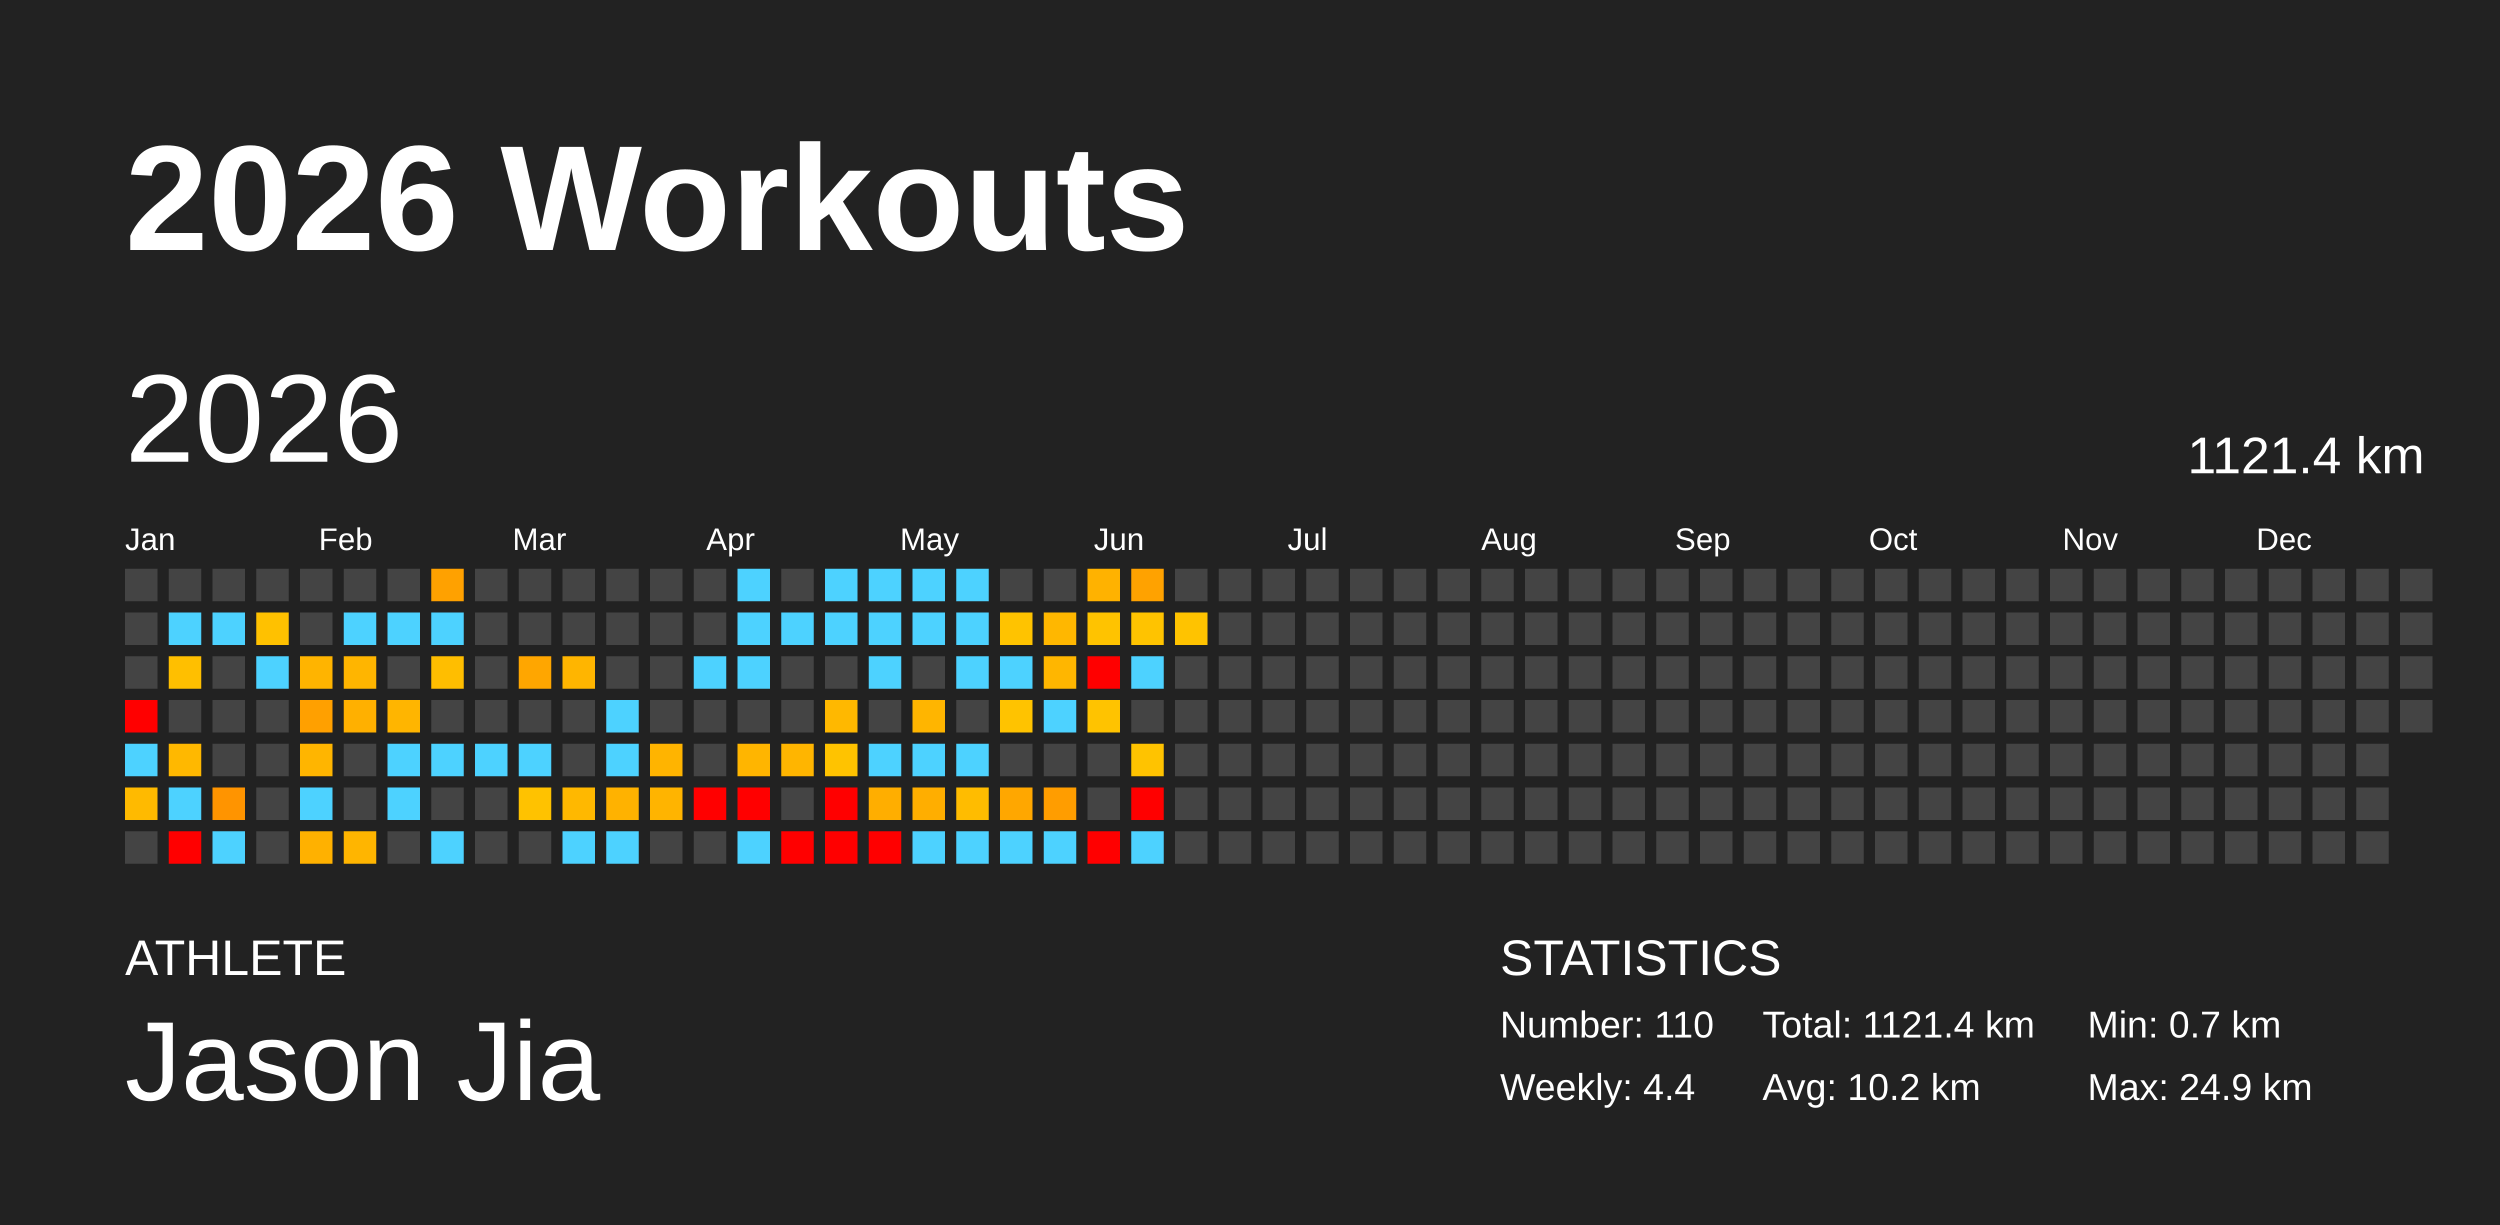
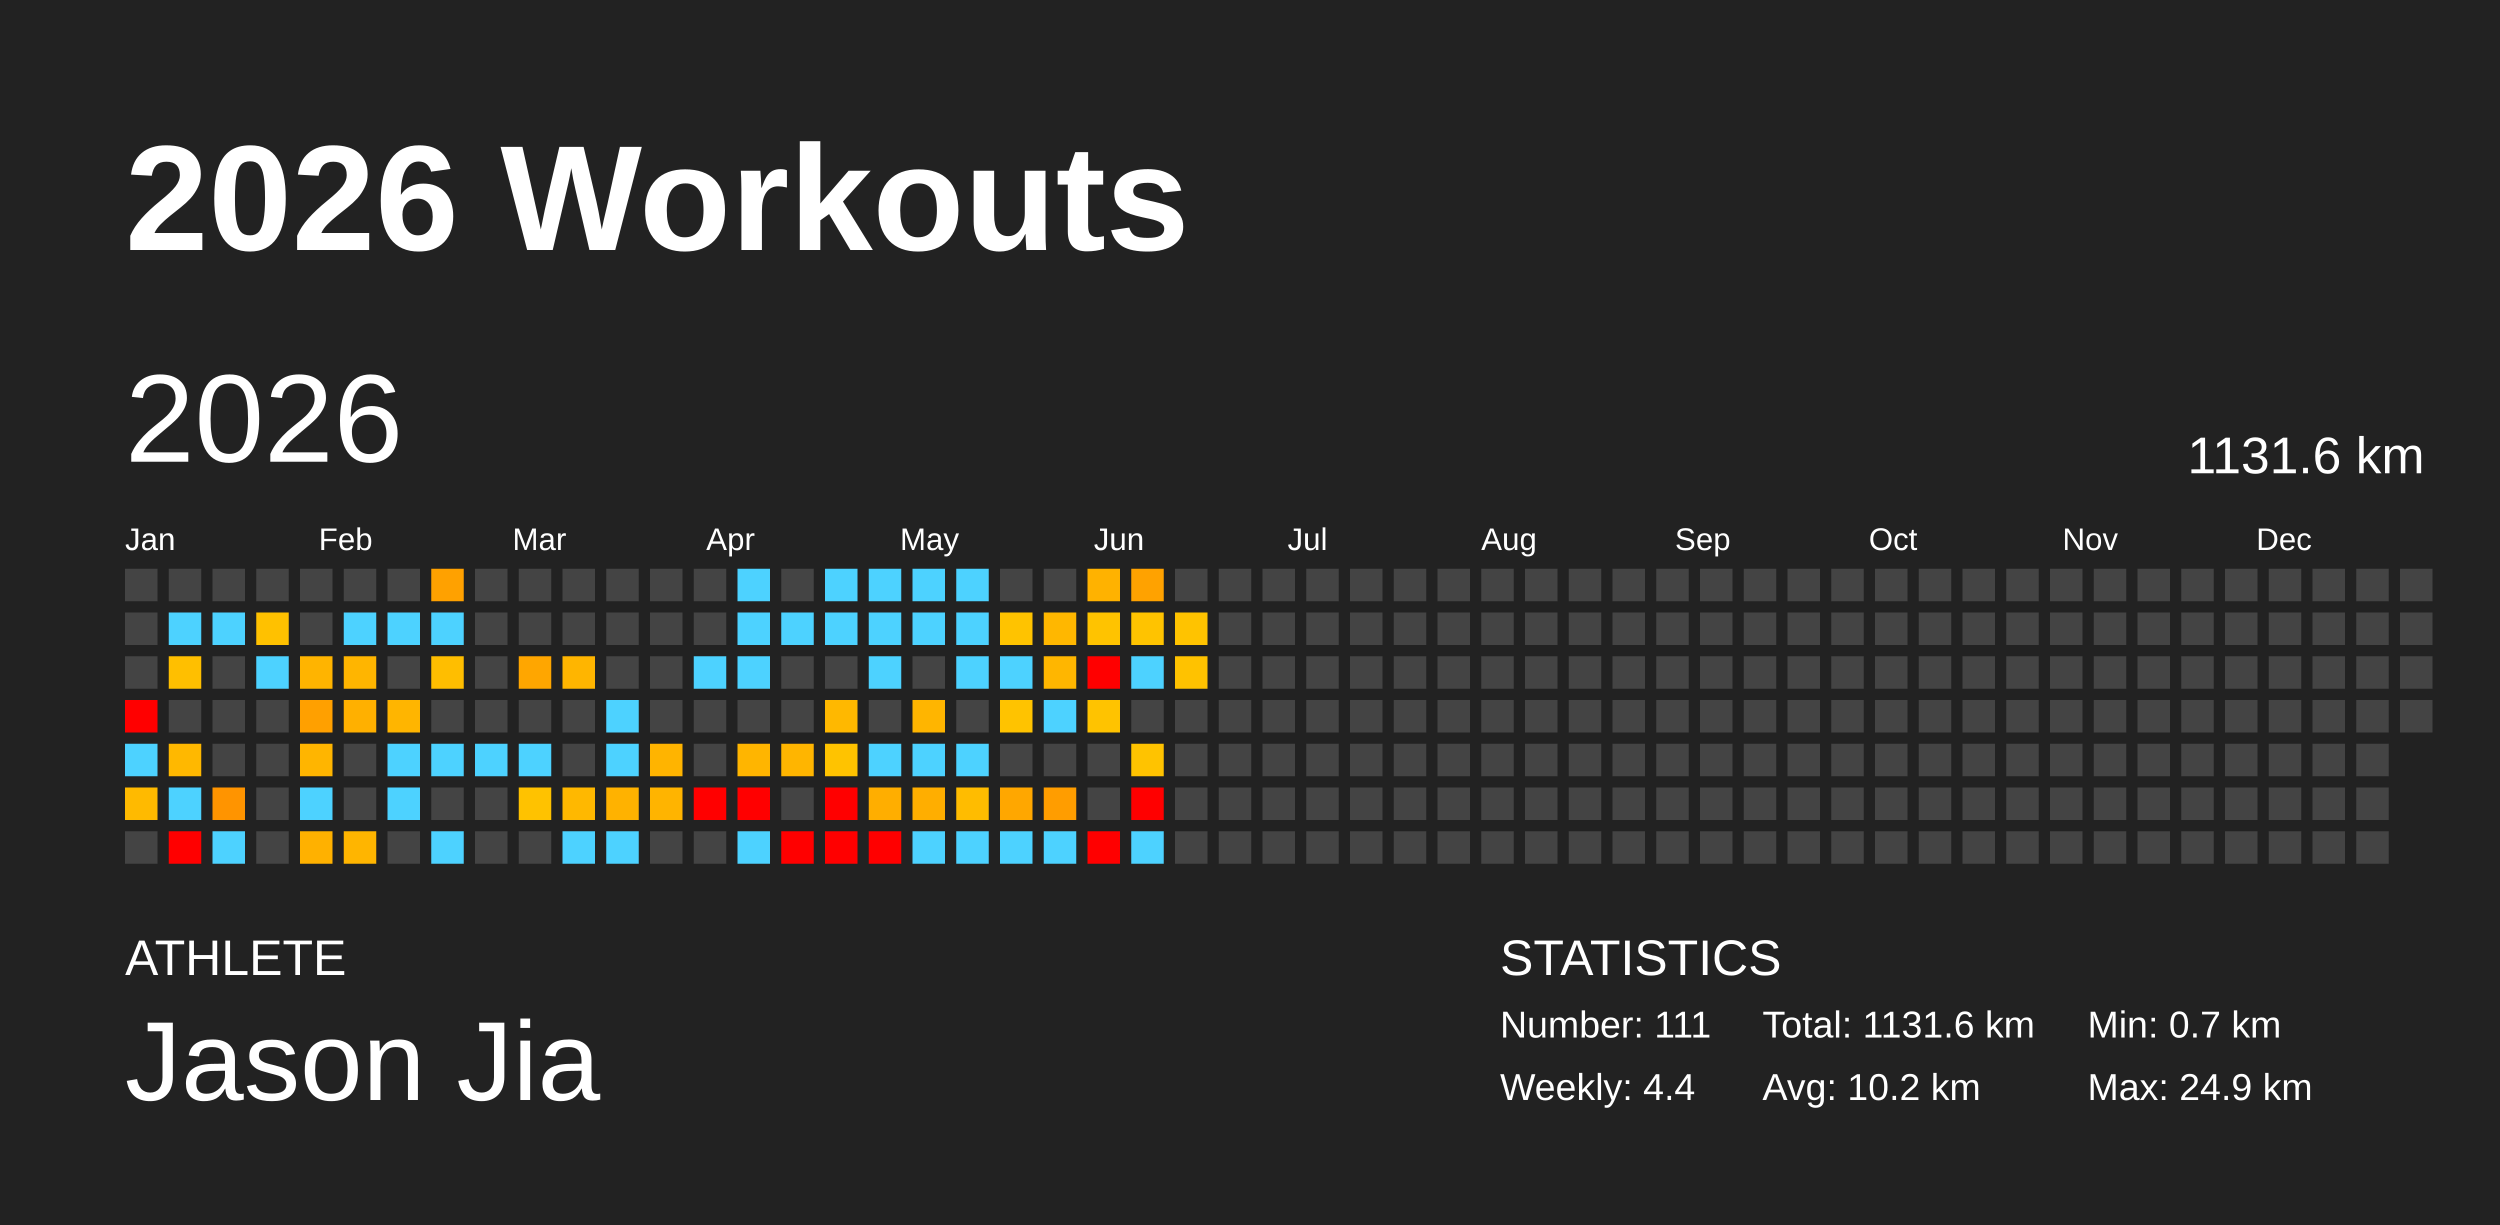
<svg xmlns="http://www.w3.org/2000/svg" baseProfile="full" height="98mm" version="1.1" viewBox="0,0,200,98" width="200mm">
  <defs />
  <rect fill="#222222" height="98" width="200" x="0" y="0" />
  <text fill="#FFFFFF" style="font-size:12px; font-family:Arial; font-weight:bold;" x="10" y="20">2026 Workouts</text>
  <text fill="#FFFFFF" style="font-size:4px; font-family:Arial" x="10" y="78">ATHLETE</text>
  <text fill="#FFFFFF" style="font-size:9px; font-family:Arial" x="10" y="88">Jason Jia</text>
  <text fill="#FFFFFF" style="font-size:4px; font-family:Arial" x="120" y="78">STATISTICS</text>
-   <text fill="#FFFFFF" style="font-size:3px; font-family:Arial" x="120" y="83">Number: 110</text>
+   <text fill="#FFFFFF" style="font-size:3px; font-family:Arial" x="120" y="83">Number: 111</text>
  <text fill="#FFFFFF" style="font-size:3px; font-family:Arial" x="120" y="88">Weekly: 4.4</text>
-   <text fill="#FFFFFF" style="font-size:3px; font-family:Arial" x="141" y="83">Total: 1121.4 km</text>
+   <text fill="#FFFFFF" style="font-size:3px; font-family:Arial" x="141" y="83">Total: 1131.6 km</text>
  <text fill="#FFFFFF" style="font-size:3px; font-family:Arial" x="141" y="88">Avg: 10.2 km</text>
  <text fill="#FFFFFF" style="font-size:3px; font-family:Arial" x="167" y="83">Min: 0.7 km</text>
  <text fill="#FFFFFF" style="font-size:3px; font-family:Arial" x="167" y="88">Max: 24.9 km</text>
  <text dominant-baseline="hanging" fill="#FFFFFF" style="font-size:10.0px; font-family:Arial;" x="10" y="30">2026</text>
-   <text dominant-baseline="hanging" fill="#FFFFFF" style="font-size:4.125px; font-family:Arial;" x="175" y="35">1121.4 km</text>
+   <text dominant-baseline="hanging" fill="#FFFFFF" style="font-size:4.125px; font-family:Arial;" x="175" y="35">1131.6 km</text>
  <text fill="#FFFFFF" style="font-size:2.5px; font-family:Arial" x="10.0" y="44">Jan</text>
  <text fill="#FFFFFF" style="font-size:2.5px; font-family:Arial" x="25.5" y="44">Feb</text>
  <text fill="#FFFFFF" style="font-size:2.5px; font-family:Arial" x="41.0" y="44">Mar</text>
  <text fill="#FFFFFF" style="font-size:2.5px; font-family:Arial" x="56.5" y="44">Apr</text>
  <text fill="#FFFFFF" style="font-size:2.5px; font-family:Arial" x="72.0" y="44">May</text>
  <text fill="#FFFFFF" style="font-size:2.5px; font-family:Arial" x="87.5" y="44">Jun</text>
  <text fill="#FFFFFF" style="font-size:2.5px; font-family:Arial" x="103.0" y="44">Jul</text>
  <text fill="#FFFFFF" style="font-size:2.5px; font-family:Arial" x="118.5" y="44">Aug</text>
  <text fill="#FFFFFF" style="font-size:2.5px; font-family:Arial" x="134.0" y="44">Sep</text>
  <text fill="#FFFFFF" style="font-size:2.5px; font-family:Arial" x="149.5" y="44">Oct</text>
  <text fill="#FFFFFF" style="font-size:2.5px; font-family:Arial" x="165.0" y="44">Nov</text>
  <text fill="#FFFFFF" style="font-size:2.5px; font-family:Arial" x="180.5" y="44">Dec</text>
  <rect fill="#444444" height="2.6" width="2.6" x="10.0" y="45.5" />
  <rect fill="#444444" height="2.6" width="2.6" x="10.0" y="49.0" />
  <rect fill="#444444" height="2.6" width="2.6" x="10.0" y="52.5" />
  <rect fill="red" height="2.6" width="2.6" x="10.0" y="56.0" />
  <rect fill="#4dd2ff" height="2.6" width="2.6" x="10.0" y="59.5" />
  <rect fill="#ffba00" height="2.6" width="2.6" x="10.0" y="63.0" />
  <rect fill="#444444" height="2.6" width="2.6" x="10.0" y="66.5" />
  <rect fill="#444444" height="2.6" width="2.6" x="13.5" y="45.5" />
  <rect fill="#4dd2ff" height="2.6" width="2.6" x="13.5" y="49.0" />
  <rect fill="#ffbf00" height="2.6" width="2.6" x="13.5" y="52.5" />
  <rect fill="#444444" height="2.6" width="2.6" x="13.5" y="56.0" />
  <rect fill="#ffb800" height="2.6" width="2.6" x="13.5" y="59.5" />
  <rect fill="#4dd2ff" height="2.6" width="2.6" x="13.5" y="63.0" />
  <rect fill="red" height="2.6" width="2.6" x="13.5" y="66.5" />
  <rect fill="#444444" height="2.6" width="2.6" x="17.0" y="45.5" />
  <rect fill="#4dd2ff" height="2.6" width="2.6" x="17.0" y="49.0" />
  <rect fill="#444444" height="2.6" width="2.6" x="17.0" y="52.5" />
  <rect fill="#444444" height="2.6" width="2.6" x="17.0" y="56.0" />
  <rect fill="#444444" height="2.6" width="2.6" x="17.0" y="59.5" />
  <rect fill="#ff9400" height="2.6" width="2.6" x="17.0" y="63.0" />
  <rect fill="#4dd2ff" height="2.6" width="2.6" x="17.0" y="66.5" />
  <rect fill="#444444" height="2.6" width="2.6" x="20.5" y="45.5" />
  <rect fill="#ffc100" height="2.6" width="2.6" x="20.5" y="49.0" />
  <rect fill="#4dd2ff" height="2.6" width="2.6" x="20.5" y="52.5" />
  <rect fill="#444444" height="2.6" width="2.6" x="20.5" y="56.0" />
  <rect fill="#444444" height="2.6" width="2.6" x="20.5" y="59.5" />
  <rect fill="#444444" height="2.6" width="2.6" x="20.5" y="63.0" />
  <rect fill="#444444" height="2.6" width="2.6" x="20.5" y="66.5" />
  <rect fill="#444444" height="2.6" width="2.6" x="24.0" y="45.5" />
  <rect fill="#444444" height="2.6" width="2.6" x="24.0" y="49.0" />
  <rect fill="#ffb400" height="2.6" width="2.6" x="24.0" y="52.5" />
  <rect fill="#ffa000" height="2.6" width="2.6" x="24.0" y="56.0" />
  <rect fill="#ffb500" height="2.6" width="2.6" x="24.0" y="59.5" />
  <rect fill="#4dd2ff" height="2.6" width="2.6" x="24.0" y="63.0" />
  <rect fill="#ffb100" height="2.6" width="2.6" x="24.0" y="66.5" />
  <rect fill="#444444" height="2.6" width="2.6" x="27.5" y="45.5" />
  <rect fill="#4dd2ff" height="2.6" width="2.6" x="27.5" y="49.0" />
  <rect fill="#ffb500" height="2.6" width="2.6" x="27.5" y="52.5" />
  <rect fill="#ffb000" height="2.6" width="2.6" x="27.5" y="56.0" />
  <rect fill="#444444" height="2.6" width="2.6" x="27.5" y="59.5" />
  <rect fill="#444444" height="2.6" width="2.6" x="27.5" y="63.0" />
  <rect fill="#ffb500" height="2.6" width="2.6" x="27.5" y="66.5" />
  <rect fill="#444444" height="2.6" width="2.6" x="31.0" y="45.5" />
  <rect fill="#4dd2ff" height="2.6" width="2.6" x="31.0" y="49.0" />
  <rect fill="#444444" height="2.6" width="2.6" x="31.0" y="52.5" />
  <rect fill="#ffb500" height="2.6" width="2.6" x="31.0" y="56.0" />
  <rect fill="#4dd2ff" height="2.6" width="2.6" x="31.0" y="59.5" />
  <rect fill="#4dd2ff" height="2.6" width="2.6" x="31.0" y="63.0" />
  <rect fill="#444444" height="2.6" width="2.6" x="31.0" y="66.5" />
  <rect fill="#ffa100" height="2.6" width="2.6" x="34.5" y="45.5" />
  <rect fill="#4dd2ff" height="2.6" width="2.6" x="34.5" y="49.0" />
  <rect fill="#ffbe00" height="2.6" width="2.6" x="34.5" y="52.5" />
  <rect fill="#444444" height="2.6" width="2.6" x="34.5" y="56.0" />
  <rect fill="#4dd2ff" height="2.6" width="2.6" x="34.5" y="59.5" />
  <rect fill="#444444" height="2.6" width="2.6" x="34.5" y="63.0" />
  <rect fill="#4dd2ff" height="2.6" width="2.6" x="34.5" y="66.5" />
  <rect fill="#444444" height="2.6" width="2.6" x="38.0" y="45.5" />
  <rect fill="#444444" height="2.6" width="2.6" x="38.0" y="49.0" />
  <rect fill="#444444" height="2.6" width="2.6" x="38.0" y="52.5" />
  <rect fill="#444444" height="2.6" width="2.6" x="38.0" y="56.0" />
  <rect fill="#4dd2ff" height="2.6" width="2.6" x="38.0" y="59.5" />
  <rect fill="#444444" height="2.6" width="2.6" x="38.0" y="63.0" />
  <rect fill="#444444" height="2.6" width="2.6" x="38.0" y="66.5" />
  <rect fill="#444444" height="2.6" width="2.6" x="41.5" y="45.5" />
  <rect fill="#444444" height="2.6" width="2.6" x="41.5" y="49.0" />
  <rect fill="#ffa600" height="2.6" width="2.6" x="41.5" y="52.5" />
  <rect fill="#444444" height="2.6" width="2.6" x="41.5" y="56.0" />
  <rect fill="#4dd2ff" height="2.6" width="2.6" x="41.5" y="59.5" />
  <rect fill="#ffc200" height="2.6" width="2.6" x="41.5" y="63.0" />
  <rect fill="#444444" height="2.6" width="2.6" x="41.5" y="66.5" />
  <rect fill="#444444" height="2.6" width="2.6" x="45.0" y="45.5" />
  <rect fill="#444444" height="2.6" width="2.6" x="45.0" y="49.0" />
  <rect fill="#ffb500" height="2.6" width="2.6" x="45.0" y="52.5" />
  <rect fill="#444444" height="2.6" width="2.6" x="45.0" y="56.0" />
  <rect fill="#444444" height="2.6" width="2.6" x="45.0" y="59.5" />
  <rect fill="#ffb800" height="2.6" width="2.6" x="45.0" y="63.0" />
  <rect fill="#4dd2ff" height="2.6" width="2.6" x="45.0" y="66.5" />
  <rect fill="#444444" height="2.6" width="2.6" x="48.5" y="45.5" />
  <rect fill="#444444" height="2.6" width="2.6" x="48.5" y="49.0" />
  <rect fill="#444444" height="2.6" width="2.6" x="48.5" y="52.5" />
  <rect fill="#4dd2ff" height="2.6" width="2.6" x="48.5" y="56.0" />
  <rect fill="#4dd2ff" height="2.6" width="2.6" x="48.5" y="59.5" />
  <rect fill="#ffb200" height="2.6" width="2.6" x="48.5" y="63.0" />
  <rect fill="#4dd2ff" height="2.6" width="2.6" x="48.5" y="66.5" />
  <rect fill="#444444" height="2.6" width="2.6" x="52.0" y="45.5" />
  <rect fill="#444444" height="2.6" width="2.6" x="52.0" y="49.0" />
  <rect fill="#444444" height="2.6" width="2.6" x="52.0" y="52.5" />
  <rect fill="#444444" height="2.6" width="2.6" x="52.0" y="56.0" />
  <rect fill="#ffb400" height="2.6" width="2.6" x="52.0" y="59.5" />
  <rect fill="#ffb400" height="2.6" width="2.6" x="52.0" y="63.0" />
  <rect fill="#444444" height="2.6" width="2.6" x="52.0" y="66.5" />
  <rect fill="#444444" height="2.6" width="2.6" x="55.5" y="45.5" />
  <rect fill="#444444" height="2.6" width="2.6" x="55.5" y="49.0" />
  <rect fill="#4dd2ff" height="2.6" width="2.6" x="55.5" y="52.5" />
  <rect fill="#444444" height="2.6" width="2.6" x="55.5" y="56.0" />
  <rect fill="#444444" height="2.6" width="2.6" x="55.5" y="59.5" />
  <rect fill="red" height="2.6" width="2.6" x="55.5" y="63.0" />
  <rect fill="#444444" height="2.6" width="2.6" x="55.5" y="66.5" />
  <rect fill="#4dd2ff" height="2.6" width="2.6" x="59.0" y="45.5" />
  <rect fill="#4dd2ff" height="2.6" width="2.6" x="59.0" y="49.0" />
  <rect fill="#4dd2ff" height="2.6" width="2.6" x="59.0" y="52.5" />
  <rect fill="#444444" height="2.6" width="2.6" x="59.0" y="56.0" />
  <rect fill="#ffb500" height="2.6" width="2.6" x="59.0" y="59.5" />
  <rect fill="red" height="2.6" width="2.6" x="59.0" y="63.0" />
  <rect fill="#4dd2ff" height="2.6" width="2.6" x="59.0" y="66.5" />
  <rect fill="#444444" height="2.6" width="2.6" x="62.5" y="45.5" />
  <rect fill="#4dd2ff" height="2.6" width="2.6" x="62.5" y="49.0" />
  <rect fill="#444444" height="2.6" width="2.6" x="62.5" y="52.5" />
  <rect fill="#444444" height="2.6" width="2.6" x="62.5" y="56.0" />
  <rect fill="#ffb500" height="2.6" width="2.6" x="62.5" y="59.5" />
  <rect fill="#444444" height="2.6" width="2.6" x="62.5" y="63.0" />
  <rect fill="red" height="2.6" width="2.6" x="62.5" y="66.5" />
  <rect fill="#4dd2ff" height="2.6" width="2.6" x="66.0" y="45.5" />
  <rect fill="#4dd2ff" height="2.6" width="2.6" x="66.0" y="49.0" />
  <rect fill="#444444" height="2.6" width="2.6" x="66.0" y="52.5" />
  <rect fill="#ffb800" height="2.6" width="2.6" x="66.0" y="56.0" />
  <rect fill="#ffc300" height="2.6" width="2.6" x="66.0" y="59.5" />
  <rect fill="red" height="2.6" width="2.6" x="66.0" y="63.0" />
  <rect fill="red" height="2.6" width="2.6" x="66.0" y="66.5" />
  <rect fill="#4dd2ff" height="2.6" width="2.6" x="69.5" y="45.5" />
  <rect fill="#4dd2ff" height="2.6" width="2.6" x="69.5" y="49.0" />
  <rect fill="#4dd2ff" height="2.6" width="2.6" x="69.5" y="52.5" />
  <rect fill="#444444" height="2.6" width="2.6" x="69.5" y="56.0" />
  <rect fill="#4dd2ff" height="2.6" width="2.6" x="69.5" y="59.5" />
  <rect fill="#ffae00" height="2.6" width="2.6" x="69.5" y="63.0" />
  <rect fill="red" height="2.6" width="2.6" x="69.5" y="66.5" />
  <rect fill="#4dd2ff" height="2.6" width="2.6" x="73.0" y="45.5" />
  <rect fill="#4dd2ff" height="2.6" width="2.6" x="73.0" y="49.0" />
  <rect fill="#444444" height="2.6" width="2.6" x="73.0" y="52.5" />
  <rect fill="#ffb500" height="2.6" width="2.6" x="73.0" y="56.0" />
  <rect fill="#4dd2ff" height="2.6" width="2.6" x="73.0" y="59.5" />
  <rect fill="#ffae00" height="2.6" width="2.6" x="73.0" y="63.0" />
  <rect fill="#4dd2ff" height="2.6" width="2.6" x="73.0" y="66.5" />
  <rect fill="#4dd2ff" height="2.6" width="2.6" x="76.5" y="45.5" />
  <rect fill="#4dd2ff" height="2.6" width="2.6" x="76.5" y="49.0" />
  <rect fill="#4dd2ff" height="2.6" width="2.6" x="76.5" y="52.5" />
  <rect fill="#444444" height="2.6" width="2.6" x="76.5" y="56.0" />
  <rect fill="#4dd2ff" height="2.6" width="2.6" x="76.5" y="59.5" />
  <rect fill="#ffbc00" height="2.6" width="2.6" x="76.5" y="63.0" />
  <rect fill="#4dd2ff" height="2.6" width="2.6" x="76.5" y="66.5" />
  <rect fill="#444444" height="2.6" width="2.6" x="80.0" y="45.5" />
  <rect fill="#ffc300" height="2.6" width="2.6" x="80.0" y="49.0" />
  <rect fill="#4dd2ff" height="2.6" width="2.6" x="80.0" y="52.5" />
  <rect fill="#ffc300" height="2.6" width="2.6" x="80.0" y="56.0" />
  <rect fill="#444444" height="2.6" width="2.6" x="80.0" y="59.5" />
  <rect fill="#ffa700" height="2.6" width="2.6" x="80.0" y="63.0" />
  <rect fill="#4dd2ff" height="2.6" width="2.6" x="80.0" y="66.5" />
  <rect fill="#444444" height="2.6" width="2.6" x="83.5" y="45.5" />
  <rect fill="#ffb700" height="2.6" width="2.6" x="83.5" y="49.0" />
  <rect fill="#ffb600" height="2.6" width="2.6" x="83.5" y="52.5" />
  <rect fill="#4dd2ff" height="2.6" width="2.6" x="83.5" y="56.0" />
  <rect fill="#444444" height="2.6" width="2.6" x="83.5" y="59.5" />
  <rect fill="#ff9d00" height="2.6" width="2.6" x="83.5" y="63.0" />
  <rect fill="#4dd2ff" height="2.6" width="2.6" x="83.5" y="66.5" />
  <rect fill="#ffb200" height="2.6" width="2.6" x="87.0" y="45.5" />
  <rect fill="#ffc300" height="2.6" width="2.6" x="87.0" y="49.0" />
  <rect fill="red" height="2.6" width="2.6" x="87.0" y="52.5" />
  <rect fill="#ffc300" height="2.6" width="2.6" x="87.0" y="56.0" />
  <rect fill="#444444" height="2.6" width="2.6" x="87.0" y="59.5" />
  <rect fill="#444444" height="2.6" width="2.6" x="87.0" y="63.0" />
  <rect fill="red" height="2.6" width="2.6" x="87.0" y="66.5" />
  <rect fill="#ffa200" height="2.6" width="2.6" x="90.5" y="45.5" />
  <rect fill="#ffc300" height="2.6" width="2.6" x="90.5" y="49.0" />
  <rect fill="#4dd2ff" height="2.6" width="2.6" x="90.5" y="52.5" />
  <rect fill="#444444" height="2.6" width="2.6" x="90.5" y="56.0" />
  <rect fill="#ffc300" height="2.6" width="2.6" x="90.5" y="59.5" />
  <rect fill="red" height="2.6" width="2.6" x="90.5" y="63.0" />
  <rect fill="#4dd2ff" height="2.6" width="2.6" x="90.5" y="66.5" />
  <rect fill="#444444" height="2.6" width="2.6" x="94.0" y="45.5" />
  <rect fill="#ffc300" height="2.6" width="2.6" x="94.0" y="49.0" />
-   <rect fill="#444444" height="2.6" width="2.6" x="94.0" y="52.5" />
+   <rect fill="#ffc200" height="2.6" width="2.6" x="94.0" y="52.5" />
  <rect fill="#444444" height="2.6" width="2.6" x="94.0" y="56.0" />
  <rect fill="#444444" height="2.6" width="2.6" x="94.0" y="59.5" />
  <rect fill="#444444" height="2.6" width="2.6" x="94.0" y="63.0" />
  <rect fill="#444444" height="2.6" width="2.6" x="94.0" y="66.5" />
  <rect fill="#444444" height="2.6" width="2.6" x="97.5" y="45.5" />
  <rect fill="#444444" height="2.6" width="2.6" x="97.5" y="49.0" />
  <rect fill="#444444" height="2.6" width="2.6" x="97.5" y="52.5" />
  <rect fill="#444444" height="2.6" width="2.6" x="97.5" y="56.0" />
  <rect fill="#444444" height="2.6" width="2.6" x="97.5" y="59.5" />
  <rect fill="#444444" height="2.6" width="2.6" x="97.5" y="63.0" />
  <rect fill="#444444" height="2.6" width="2.6" x="97.5" y="66.5" />
  <rect fill="#444444" height="2.6" width="2.6" x="101.0" y="45.5" />
  <rect fill="#444444" height="2.6" width="2.6" x="101.0" y="49.0" />
  <rect fill="#444444" height="2.6" width="2.6" x="101.0" y="52.5" />
  <rect fill="#444444" height="2.6" width="2.6" x="101.0" y="56.0" />
  <rect fill="#444444" height="2.6" width="2.6" x="101.0" y="59.5" />
  <rect fill="#444444" height="2.6" width="2.6" x="101.0" y="63.0" />
  <rect fill="#444444" height="2.6" width="2.6" x="101.0" y="66.5" />
  <rect fill="#444444" height="2.6" width="2.6" x="104.5" y="45.5" />
  <rect fill="#444444" height="2.6" width="2.6" x="104.5" y="49.0" />
  <rect fill="#444444" height="2.6" width="2.6" x="104.5" y="52.5" />
  <rect fill="#444444" height="2.6" width="2.6" x="104.5" y="56.0" />
  <rect fill="#444444" height="2.6" width="2.6" x="104.5" y="59.5" />
  <rect fill="#444444" height="2.6" width="2.6" x="104.5" y="63.0" />
  <rect fill="#444444" height="2.6" width="2.6" x="104.5" y="66.5" />
  <rect fill="#444444" height="2.6" width="2.6" x="108.0" y="45.5" />
  <rect fill="#444444" height="2.6" width="2.6" x="108.0" y="49.0" />
  <rect fill="#444444" height="2.6" width="2.6" x="108.0" y="52.5" />
  <rect fill="#444444" height="2.6" width="2.6" x="108.0" y="56.0" />
  <rect fill="#444444" height="2.6" width="2.6" x="108.0" y="59.5" />
  <rect fill="#444444" height="2.6" width="2.6" x="108.0" y="63.0" />
  <rect fill="#444444" height="2.6" width="2.6" x="108.0" y="66.5" />
  <rect fill="#444444" height="2.6" width="2.6" x="111.5" y="45.5" />
  <rect fill="#444444" height="2.6" width="2.6" x="111.5" y="49.0" />
  <rect fill="#444444" height="2.6" width="2.6" x="111.5" y="52.5" />
  <rect fill="#444444" height="2.6" width="2.6" x="111.5" y="56.0" />
  <rect fill="#444444" height="2.6" width="2.6" x="111.5" y="59.5" />
  <rect fill="#444444" height="2.6" width="2.6" x="111.5" y="63.0" />
  <rect fill="#444444" height="2.6" width="2.6" x="111.5" y="66.5" />
  <rect fill="#444444" height="2.6" width="2.6" x="115.0" y="45.5" />
  <rect fill="#444444" height="2.6" width="2.6" x="115.0" y="49.0" />
  <rect fill="#444444" height="2.6" width="2.6" x="115.0" y="52.5" />
  <rect fill="#444444" height="2.6" width="2.6" x="115.0" y="56.0" />
  <rect fill="#444444" height="2.6" width="2.6" x="115.0" y="59.5" />
  <rect fill="#444444" height="2.6" width="2.6" x="115.0" y="63.0" />
  <rect fill="#444444" height="2.6" width="2.6" x="115.0" y="66.5" />
  <rect fill="#444444" height="2.6" width="2.6" x="118.5" y="45.5" />
  <rect fill="#444444" height="2.6" width="2.6" x="118.5" y="49.0" />
  <rect fill="#444444" height="2.6" width="2.6" x="118.5" y="52.5" />
  <rect fill="#444444" height="2.6" width="2.6" x="118.5" y="56.0" />
  <rect fill="#444444" height="2.6" width="2.6" x="118.5" y="59.5" />
  <rect fill="#444444" height="2.6" width="2.6" x="118.5" y="63.0" />
  <rect fill="#444444" height="2.6" width="2.6" x="118.5" y="66.5" />
  <rect fill="#444444" height="2.6" width="2.6" x="122.0" y="45.5" />
  <rect fill="#444444" height="2.6" width="2.6" x="122.0" y="49.0" />
  <rect fill="#444444" height="2.6" width="2.6" x="122.0" y="52.5" />
  <rect fill="#444444" height="2.6" width="2.6" x="122.0" y="56.0" />
  <rect fill="#444444" height="2.6" width="2.6" x="122.0" y="59.5" />
  <rect fill="#444444" height="2.6" width="2.6" x="122.0" y="63.0" />
  <rect fill="#444444" height="2.6" width="2.6" x="122.0" y="66.5" />
  <rect fill="#444444" height="2.6" width="2.6" x="125.5" y="45.5" />
  <rect fill="#444444" height="2.6" width="2.6" x="125.5" y="49.0" />
  <rect fill="#444444" height="2.6" width="2.6" x="125.5" y="52.5" />
  <rect fill="#444444" height="2.6" width="2.6" x="125.5" y="56.0" />
  <rect fill="#444444" height="2.6" width="2.6" x="125.5" y="59.5" />
  <rect fill="#444444" height="2.6" width="2.6" x="125.5" y="63.0" />
  <rect fill="#444444" height="2.6" width="2.6" x="125.5" y="66.5" />
  <rect fill="#444444" height="2.6" width="2.6" x="129.0" y="45.5" />
  <rect fill="#444444" height="2.6" width="2.6" x="129.0" y="49.0" />
  <rect fill="#444444" height="2.6" width="2.6" x="129.0" y="52.5" />
  <rect fill="#444444" height="2.6" width="2.6" x="129.0" y="56.0" />
  <rect fill="#444444" height="2.6" width="2.6" x="129.0" y="59.5" />
  <rect fill="#444444" height="2.6" width="2.6" x="129.0" y="63.0" />
  <rect fill="#444444" height="2.6" width="2.6" x="129.0" y="66.5" />
  <rect fill="#444444" height="2.6" width="2.6" x="132.5" y="45.5" />
  <rect fill="#444444" height="2.6" width="2.6" x="132.5" y="49.0" />
  <rect fill="#444444" height="2.6" width="2.6" x="132.5" y="52.5" />
  <rect fill="#444444" height="2.6" width="2.6" x="132.5" y="56.0" />
  <rect fill="#444444" height="2.6" width="2.6" x="132.5" y="59.5" />
  <rect fill="#444444" height="2.6" width="2.6" x="132.5" y="63.0" />
  <rect fill="#444444" height="2.6" width="2.6" x="132.5" y="66.5" />
  <rect fill="#444444" height="2.6" width="2.6" x="136.0" y="45.5" />
  <rect fill="#444444" height="2.6" width="2.6" x="136.0" y="49.0" />
  <rect fill="#444444" height="2.6" width="2.6" x="136.0" y="52.5" />
  <rect fill="#444444" height="2.6" width="2.6" x="136.0" y="56.0" />
  <rect fill="#444444" height="2.6" width="2.6" x="136.0" y="59.5" />
  <rect fill="#444444" height="2.6" width="2.6" x="136.0" y="63.0" />
  <rect fill="#444444" height="2.6" width="2.6" x="136.0" y="66.5" />
  <rect fill="#444444" height="2.6" width="2.6" x="139.5" y="45.5" />
  <rect fill="#444444" height="2.6" width="2.6" x="139.5" y="49.0" />
  <rect fill="#444444" height="2.6" width="2.6" x="139.5" y="52.5" />
  <rect fill="#444444" height="2.6" width="2.6" x="139.5" y="56.0" />
  <rect fill="#444444" height="2.6" width="2.6" x="139.5" y="59.5" />
  <rect fill="#444444" height="2.6" width="2.6" x="139.5" y="63.0" />
  <rect fill="#444444" height="2.6" width="2.6" x="139.5" y="66.5" />
  <rect fill="#444444" height="2.6" width="2.6" x="143.0" y="45.5" />
  <rect fill="#444444" height="2.6" width="2.6" x="143.0" y="49.0" />
  <rect fill="#444444" height="2.6" width="2.6" x="143.0" y="52.5" />
  <rect fill="#444444" height="2.6" width="2.6" x="143.0" y="56.0" />
  <rect fill="#444444" height="2.6" width="2.6" x="143.0" y="59.5" />
  <rect fill="#444444" height="2.6" width="2.6" x="143.0" y="63.0" />
  <rect fill="#444444" height="2.6" width="2.6" x="143.0" y="66.5" />
  <rect fill="#444444" height="2.6" width="2.6" x="146.5" y="45.5" />
  <rect fill="#444444" height="2.6" width="2.6" x="146.5" y="49.0" />
  <rect fill="#444444" height="2.6" width="2.6" x="146.5" y="52.5" />
  <rect fill="#444444" height="2.6" width="2.6" x="146.5" y="56.0" />
  <rect fill="#444444" height="2.6" width="2.6" x="146.5" y="59.5" />
  <rect fill="#444444" height="2.6" width="2.6" x="146.5" y="63.0" />
  <rect fill="#444444" height="2.6" width="2.6" x="146.5" y="66.5" />
  <rect fill="#444444" height="2.6" width="2.6" x="150.0" y="45.5" />
  <rect fill="#444444" height="2.6" width="2.6" x="150.0" y="49.0" />
  <rect fill="#444444" height="2.6" width="2.6" x="150.0" y="52.5" />
  <rect fill="#444444" height="2.6" width="2.6" x="150.0" y="56.0" />
  <rect fill="#444444" height="2.6" width="2.6" x="150.0" y="59.5" />
  <rect fill="#444444" height="2.6" width="2.6" x="150.0" y="63.0" />
  <rect fill="#444444" height="2.6" width="2.6" x="150.0" y="66.5" />
  <rect fill="#444444" height="2.6" width="2.6" x="153.5" y="45.5" />
  <rect fill="#444444" height="2.6" width="2.6" x="153.5" y="49.0" />
  <rect fill="#444444" height="2.6" width="2.6" x="153.5" y="52.5" />
  <rect fill="#444444" height="2.6" width="2.6" x="153.5" y="56.0" />
  <rect fill="#444444" height="2.6" width="2.6" x="153.5" y="59.5" />
  <rect fill="#444444" height="2.6" width="2.6" x="153.5" y="63.0" />
  <rect fill="#444444" height="2.6" width="2.6" x="153.5" y="66.5" />
  <rect fill="#444444" height="2.6" width="2.6" x="157.0" y="45.5" />
  <rect fill="#444444" height="2.6" width="2.6" x="157.0" y="49.0" />
  <rect fill="#444444" height="2.6" width="2.6" x="157.0" y="52.5" />
  <rect fill="#444444" height="2.6" width="2.6" x="157.0" y="56.0" />
  <rect fill="#444444" height="2.6" width="2.6" x="157.0" y="59.5" />
  <rect fill="#444444" height="2.6" width="2.6" x="157.0" y="63.0" />
  <rect fill="#444444" height="2.6" width="2.6" x="157.0" y="66.5" />
  <rect fill="#444444" height="2.6" width="2.6" x="160.5" y="45.5" />
  <rect fill="#444444" height="2.6" width="2.6" x="160.5" y="49.0" />
  <rect fill="#444444" height="2.6" width="2.6" x="160.5" y="52.5" />
  <rect fill="#444444" height="2.6" width="2.6" x="160.5" y="56.0" />
  <rect fill="#444444" height="2.6" width="2.6" x="160.5" y="59.5" />
  <rect fill="#444444" height="2.6" width="2.6" x="160.5" y="63.0" />
  <rect fill="#444444" height="2.6" width="2.6" x="160.5" y="66.5" />
  <rect fill="#444444" height="2.6" width="2.6" x="164.0" y="45.5" />
  <rect fill="#444444" height="2.6" width="2.6" x="164.0" y="49.0" />
  <rect fill="#444444" height="2.6" width="2.6" x="164.0" y="52.5" />
  <rect fill="#444444" height="2.6" width="2.6" x="164.0" y="56.0" />
  <rect fill="#444444" height="2.6" width="2.6" x="164.0" y="59.5" />
  <rect fill="#444444" height="2.6" width="2.6" x="164.0" y="63.0" />
  <rect fill="#444444" height="2.6" width="2.6" x="164.0" y="66.5" />
  <rect fill="#444444" height="2.6" width="2.6" x="167.5" y="45.5" />
  <rect fill="#444444" height="2.6" width="2.6" x="167.5" y="49.0" />
  <rect fill="#444444" height="2.6" width="2.6" x="167.5" y="52.5" />
  <rect fill="#444444" height="2.6" width="2.6" x="167.5" y="56.0" />
  <rect fill="#444444" height="2.6" width="2.6" x="167.5" y="59.5" />
  <rect fill="#444444" height="2.6" width="2.6" x="167.5" y="63.0" />
  <rect fill="#444444" height="2.6" width="2.6" x="167.5" y="66.5" />
  <rect fill="#444444" height="2.6" width="2.6" x="171.0" y="45.5" />
  <rect fill="#444444" height="2.6" width="2.6" x="171.0" y="49.0" />
  <rect fill="#444444" height="2.6" width="2.6" x="171.0" y="52.5" />
  <rect fill="#444444" height="2.6" width="2.6" x="171.0" y="56.0" />
  <rect fill="#444444" height="2.6" width="2.6" x="171.0" y="59.5" />
  <rect fill="#444444" height="2.6" width="2.6" x="171.0" y="63.0" />
  <rect fill="#444444" height="2.6" width="2.6" x="171.0" y="66.5" />
  <rect fill="#444444" height="2.6" width="2.6" x="174.5" y="45.5" />
  <rect fill="#444444" height="2.6" width="2.6" x="174.5" y="49.0" />
  <rect fill="#444444" height="2.6" width="2.6" x="174.5" y="52.5" />
  <rect fill="#444444" height="2.6" width="2.6" x="174.5" y="56.0" />
  <rect fill="#444444" height="2.6" width="2.6" x="174.5" y="59.5" />
  <rect fill="#444444" height="2.6" width="2.6" x="174.5" y="63.0" />
  <rect fill="#444444" height="2.6" width="2.6" x="174.5" y="66.5" />
  <rect fill="#444444" height="2.6" width="2.6" x="178.0" y="45.5" />
  <rect fill="#444444" height="2.6" width="2.6" x="178.0" y="49.0" />
  <rect fill="#444444" height="2.6" width="2.6" x="178.0" y="52.5" />
  <rect fill="#444444" height="2.6" width="2.6" x="178.0" y="56.0" />
  <rect fill="#444444" height="2.6" width="2.6" x="178.0" y="59.5" />
  <rect fill="#444444" height="2.6" width="2.6" x="178.0" y="63.0" />
  <rect fill="#444444" height="2.6" width="2.6" x="178.0" y="66.5" />
  <rect fill="#444444" height="2.6" width="2.6" x="181.5" y="45.5" />
  <rect fill="#444444" height="2.6" width="2.6" x="181.5" y="49.0" />
  <rect fill="#444444" height="2.6" width="2.6" x="181.5" y="52.5" />
  <rect fill="#444444" height="2.6" width="2.6" x="181.5" y="56.0" />
  <rect fill="#444444" height="2.6" width="2.6" x="181.5" y="59.5" />
  <rect fill="#444444" height="2.6" width="2.6" x="181.5" y="63.0" />
  <rect fill="#444444" height="2.6" width="2.6" x="181.5" y="66.5" />
  <rect fill="#444444" height="2.6" width="2.6" x="185.0" y="45.5" />
  <rect fill="#444444" height="2.6" width="2.6" x="185.0" y="49.0" />
  <rect fill="#444444" height="2.6" width="2.6" x="185.0" y="52.5" />
  <rect fill="#444444" height="2.6" width="2.6" x="185.0" y="56.0" />
  <rect fill="#444444" height="2.6" width="2.6" x="185.0" y="59.5" />
  <rect fill="#444444" height="2.6" width="2.6" x="185.0" y="63.0" />
  <rect fill="#444444" height="2.6" width="2.6" x="185.0" y="66.5" />
  <rect fill="#444444" height="2.6" width="2.6" x="188.5" y="45.5" />
  <rect fill="#444444" height="2.6" width="2.6" x="188.5" y="49.0" />
  <rect fill="#444444" height="2.6" width="2.6" x="188.5" y="52.5" />
  <rect fill="#444444" height="2.6" width="2.6" x="188.5" y="56.0" />
  <rect fill="#444444" height="2.6" width="2.6" x="188.5" y="59.5" />
  <rect fill="#444444" height="2.6" width="2.6" x="188.5" y="63.0" />
  <rect fill="#444444" height="2.6" width="2.6" x="188.5" y="66.5" />
  <rect fill="#444444" height="2.6" width="2.6" x="192.0" y="45.5" />
  <rect fill="#444444" height="2.6" width="2.6" x="192.0" y="49.0" />
  <rect fill="#444444" height="2.6" width="2.6" x="192.0" y="52.5" />
  <rect fill="#444444" height="2.6" width="2.6" x="192.0" y="56.0" />
</svg>
